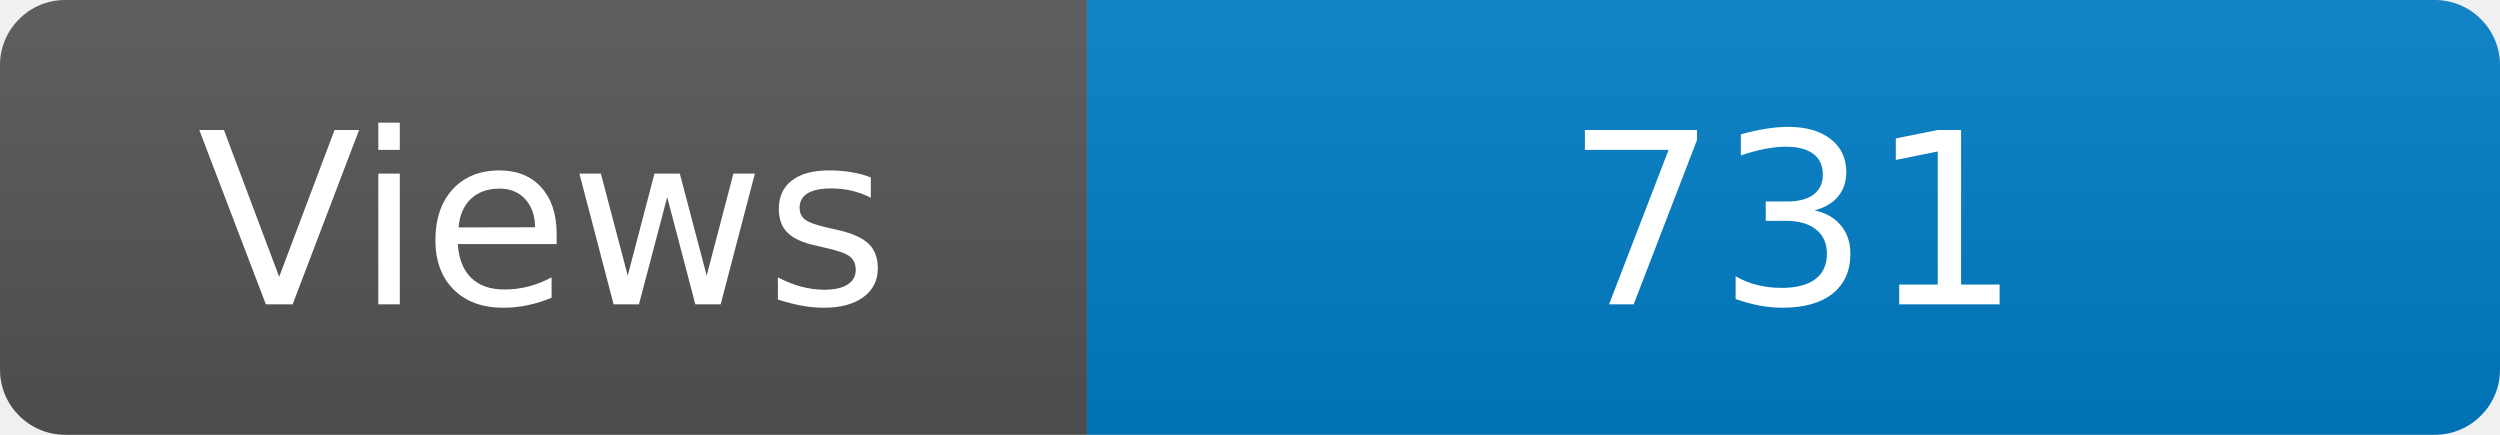
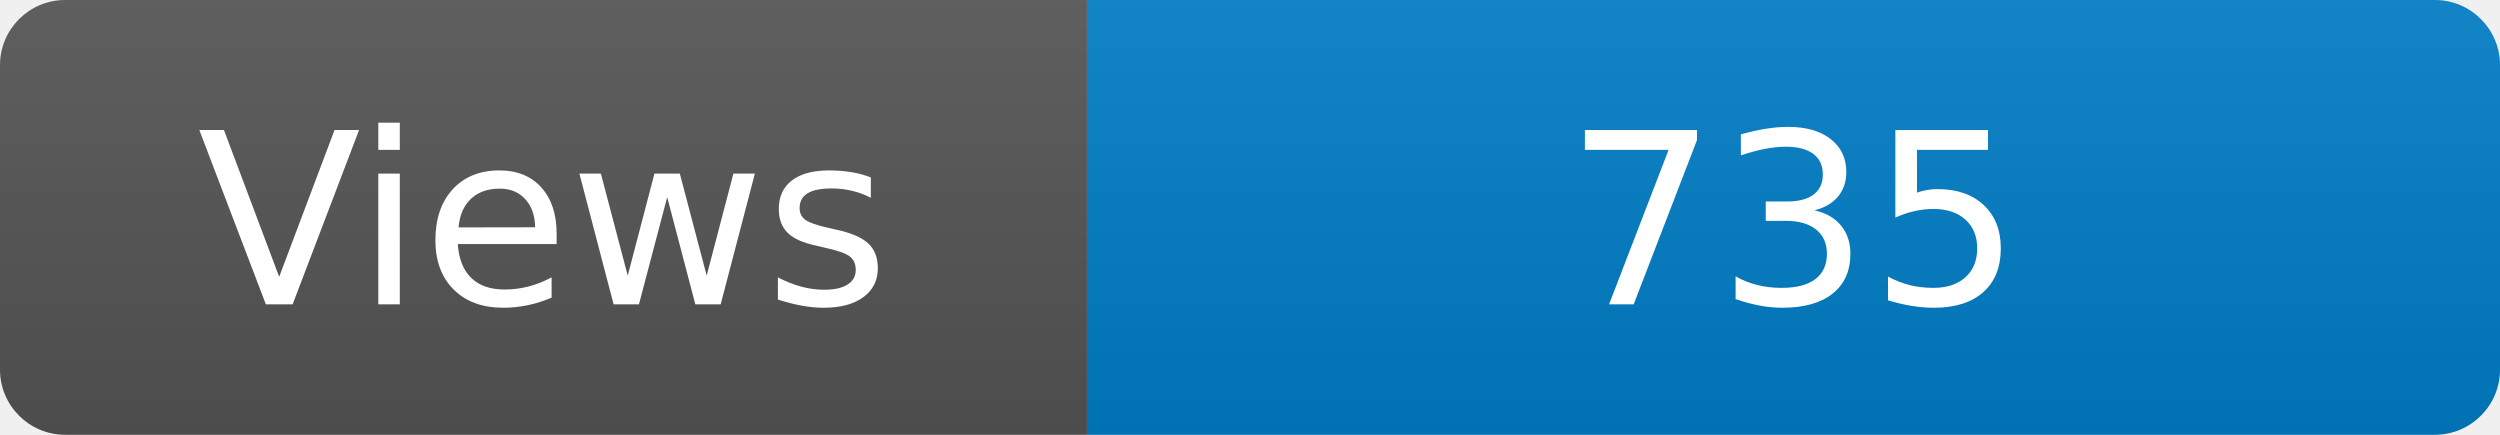
<svg xmlns="http://www.w3.org/2000/svg" width="115" height="20" role="img" aria-label="Maintained?: yes">
  <linearGradient id="s" x2="0" y2="100%">
    <stop offset="0" stop-color="#bbb" stop-opacity=".1" />
    <stop offset="1" stop-opacity=".1" />
  </linearGradient>
  <clipPath id="r">
    <rect width="115" height="20" rx="3" fill="#fff" />
  </clipPath>
  <g clip-path="url(#r)">
    <rect width="50" height="20" fill="#555" />
    <rect x="50" width="160" height="20" fill="#007ec6" />
    <rect width="115" height="20" fill="url(#s)" />
  </g>
  <g fill="#fff" text-anchor="middle" font-family="Verdana,Geneva,DejaVu Sans,sans-serif" font-size="110">
    <text x="250" y="140" transform="scale(.1)" fill="#fff">Views</text>
-     <text x="825" y="140" transform="scale(.1)" fill="#fff">731</text>
+     <text x="825" y="140" transform="scale(.1)" fill="#fff">735</text>
  </g>
</svg>
